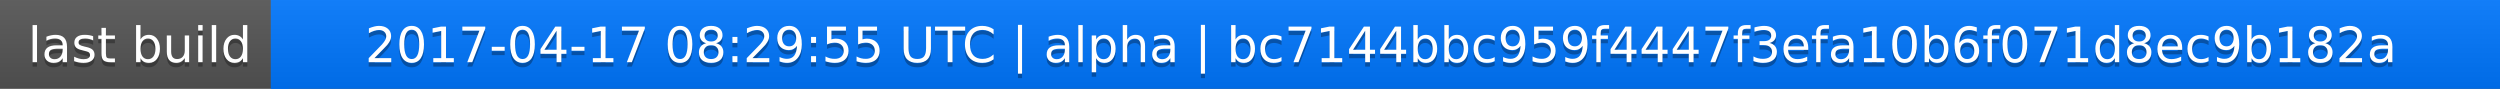
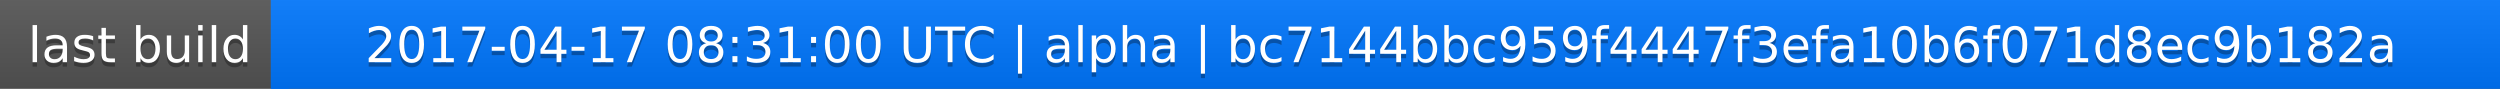
<svg xmlns="http://www.w3.org/2000/svg" width="563" height="20">
  <linearGradient id="a" x2="0" y2="100%">
    <stop offset="0" stop-color="#bbb" stop-opacity=".1" />
    <stop offset="1" stop-opacity=".1" />
  </linearGradient>
  <rect rx="0" width="563" height="20" fill="#555" />
  <rect rx="0" x="61" width="502" height="20" fill="#07f" />
  <path fill="#07f" d="M61 0h4v20h-4z" />
  <rect rx="0" width="563" height="20" fill="url(#a)" />
  <g fill="#fff" text-anchor="middle" font-family="DejaVu Sans,Verdana,Geneva,sans-serif" font-size="11">
    <text x="31.5" y="15" fill="#010101" fill-opacity=".3">last build</text>
    <text x="31.5" y="14">last build</text>
-     <text x="311" y="15" fill="#010101" fill-opacity=".3">2017-04-17 08:29:55 UTC | alpha | bc7144bbc959f4447f3efa10b6f071d8ec9b182a</text>
-     <text x="311" y="14">2017-04-17 08:29:55 UTC | alpha | bc7144bbc959f4447f3efa10b6f071d8ec9b182a</text>
+     <text x="311" y="15" fill="#010101" fill-opacity=".3">2017-04-17 08:31:00 UTC | alpha | bc7144bbc959f4447f3efa10b6f071d8ec9b182a</text>
+     <text x="311" y="14">2017-04-17 08:31:00 UTC | alpha | bc7144bbc959f4447f3efa10b6f071d8ec9b182a</text>
  </g>
</svg>
